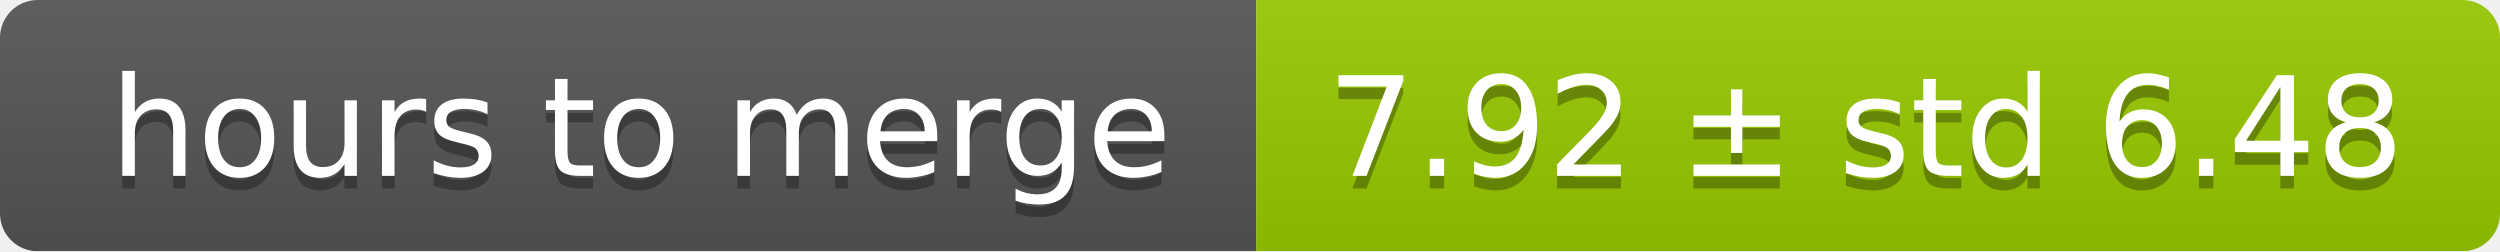
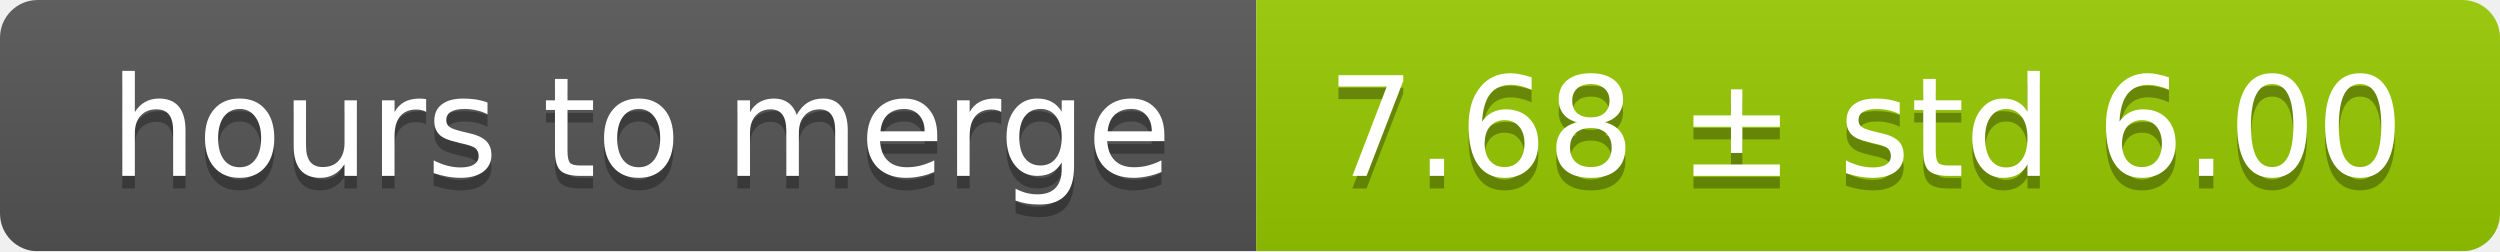
<svg xmlns="http://www.w3.org/2000/svg" width="199" height="20">
  <linearGradient id="smooth" x2="0" y2="100%">
    <stop offset="0" stop-color="#bbb" stop-opacity=".1" />
    <stop offset="1" stop-opacity=".1" />
  </linearGradient>
  <mask id="round">
    <rect width="199" height="20" rx="3" fill="#fff" />
  </mask>
  <g mask="url(#round)">
    <rect width="100" height="20" fill="#555" />
    <rect x="100" width="99" height="20" fill="#97ca00" />
    <rect width="199" height="20" fill="url(#smooth)" />
  </g>
  <g fill="#fff" text-anchor="middle" font-family="DejaVu Sans,Verdana,Geneva,sans-serif" font-size="11">
    <text x="51" y="15" fill="#010101" fill-opacity=".3">hours to merge</text>
    <text x="51" y="14">hours to merge</text>
-     <text x="148.5" y="15" fill="#010101" fill-opacity=".3">7.92 ± std 6.48</text>
-     <text x="148.5" y="14">7.92 ± std 6.48</text>
+     <text x="148.5" y="15" fill="#010101" fill-opacity=".3">7.68 ± std 6.00</text>
+     <text x="148.5" y="14">7.68 ± std 6.00</text>
  </g>
</svg>
